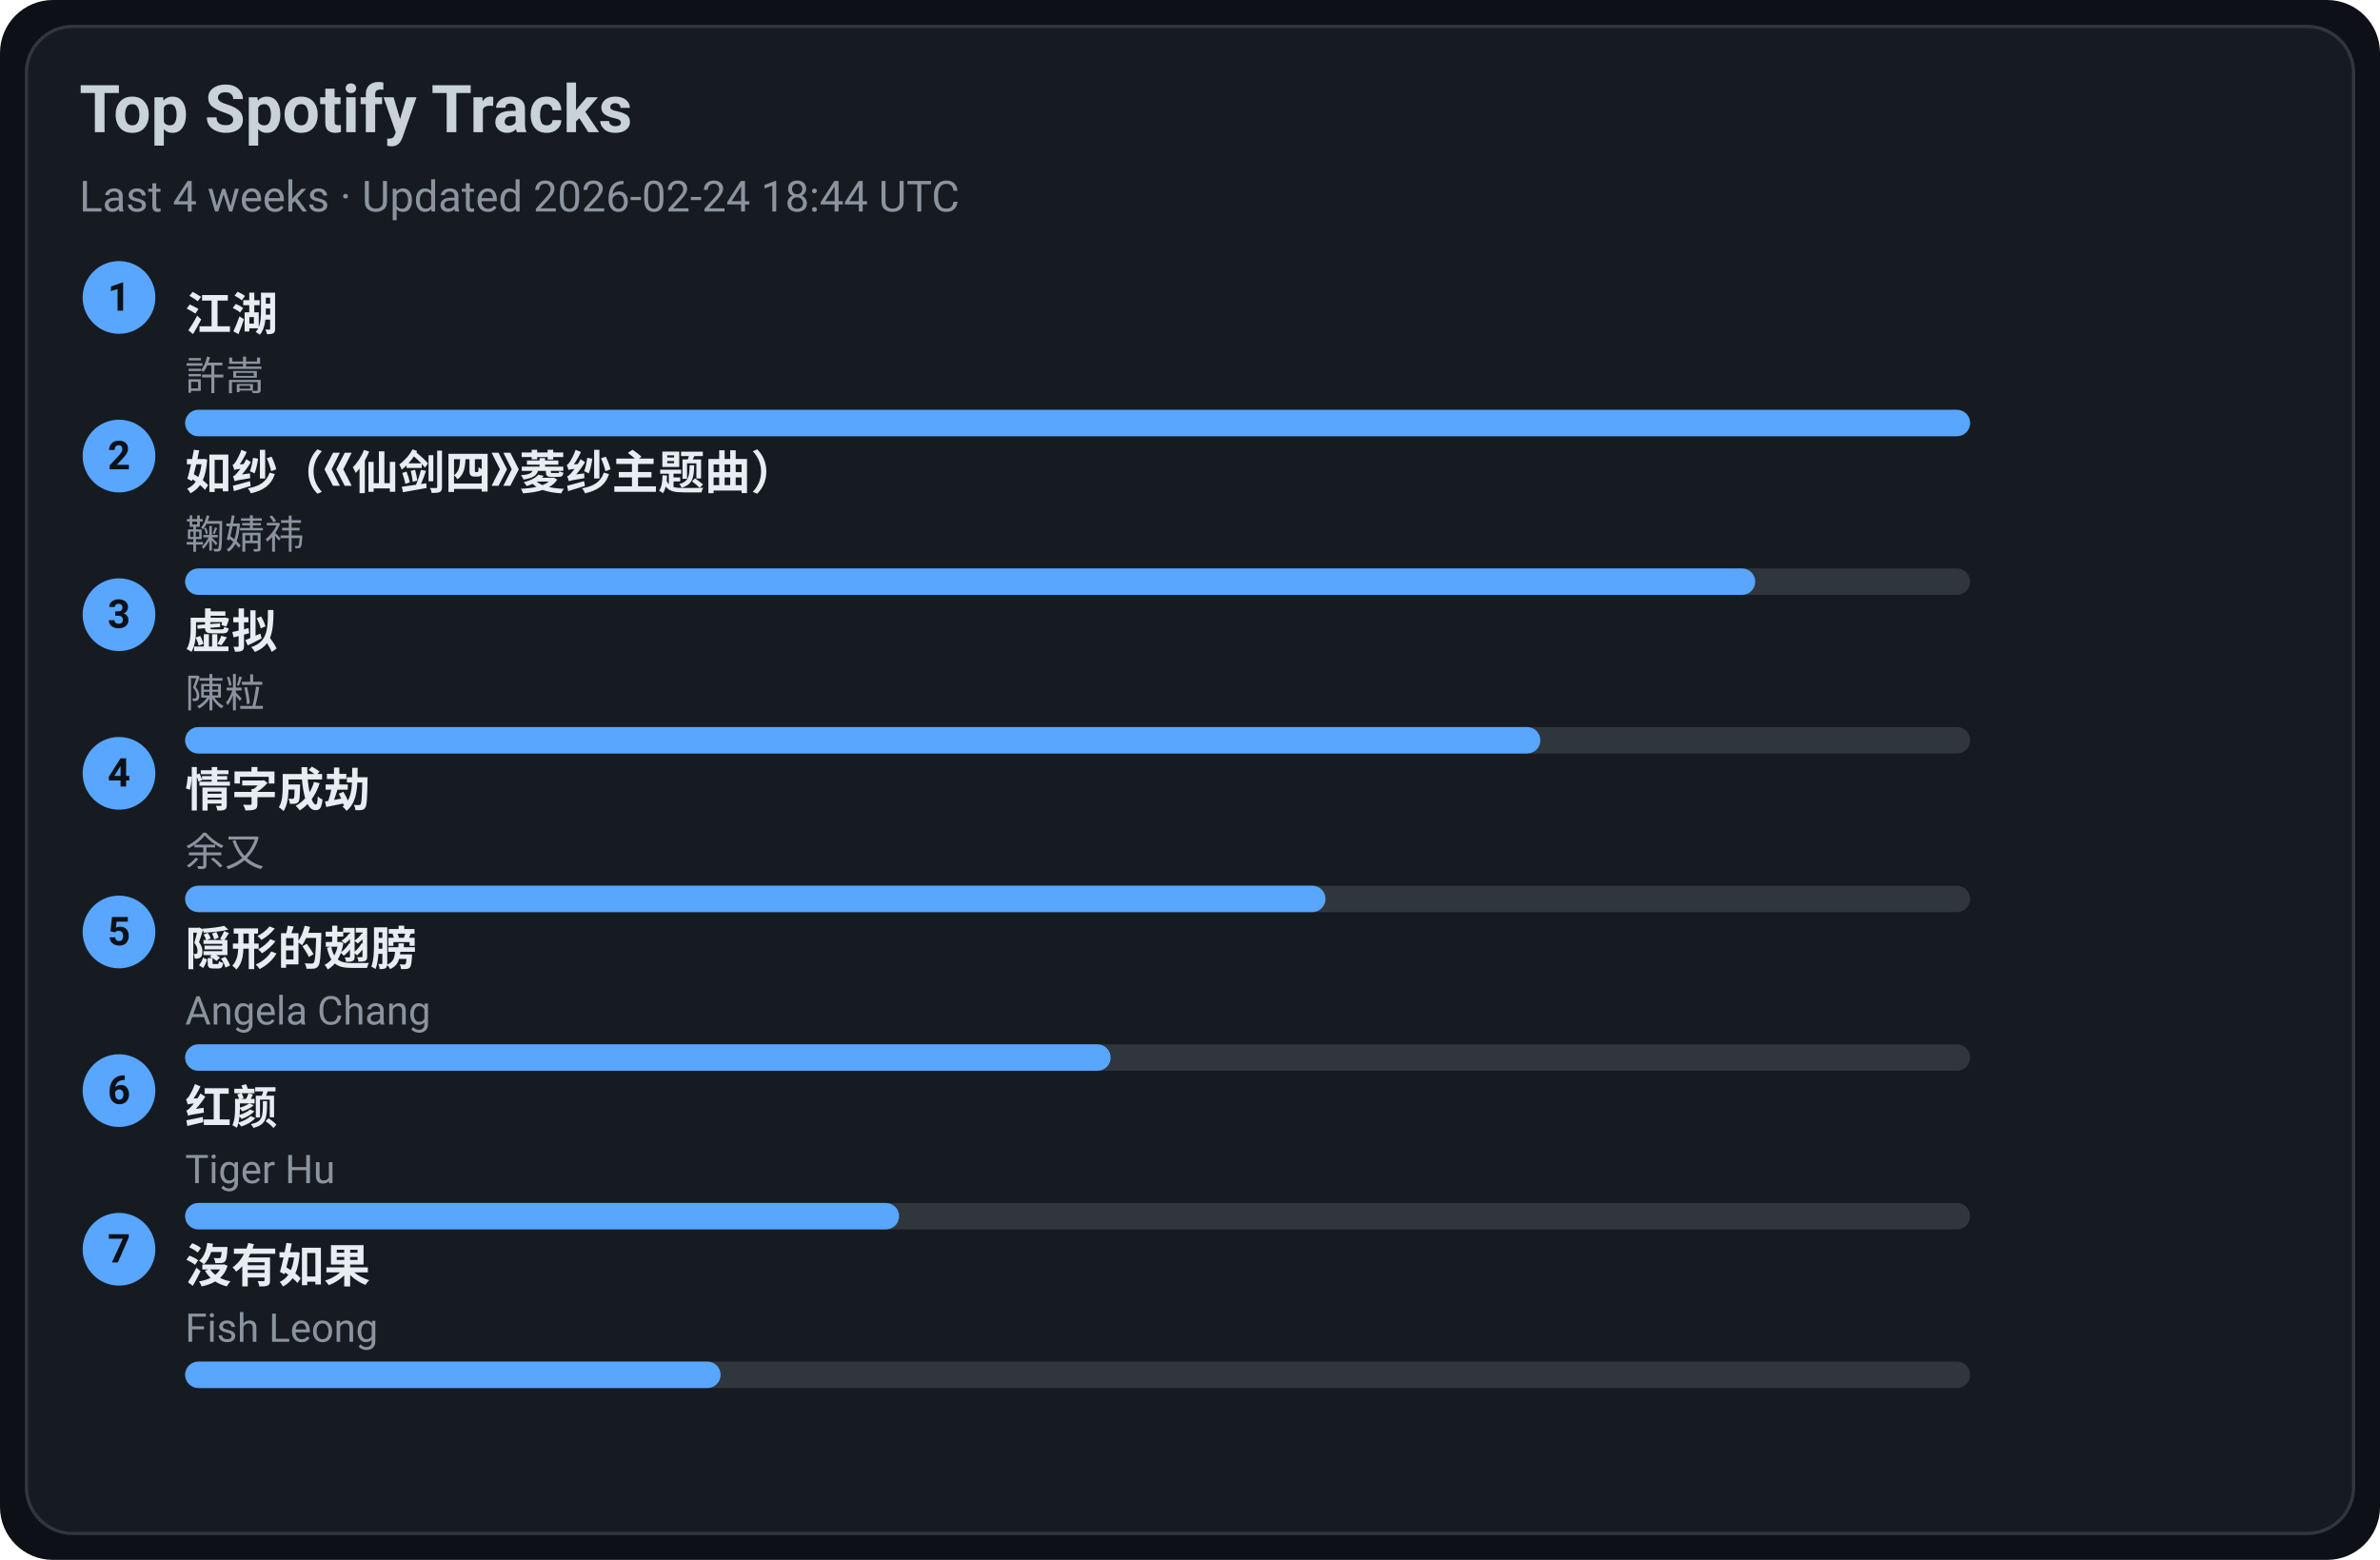
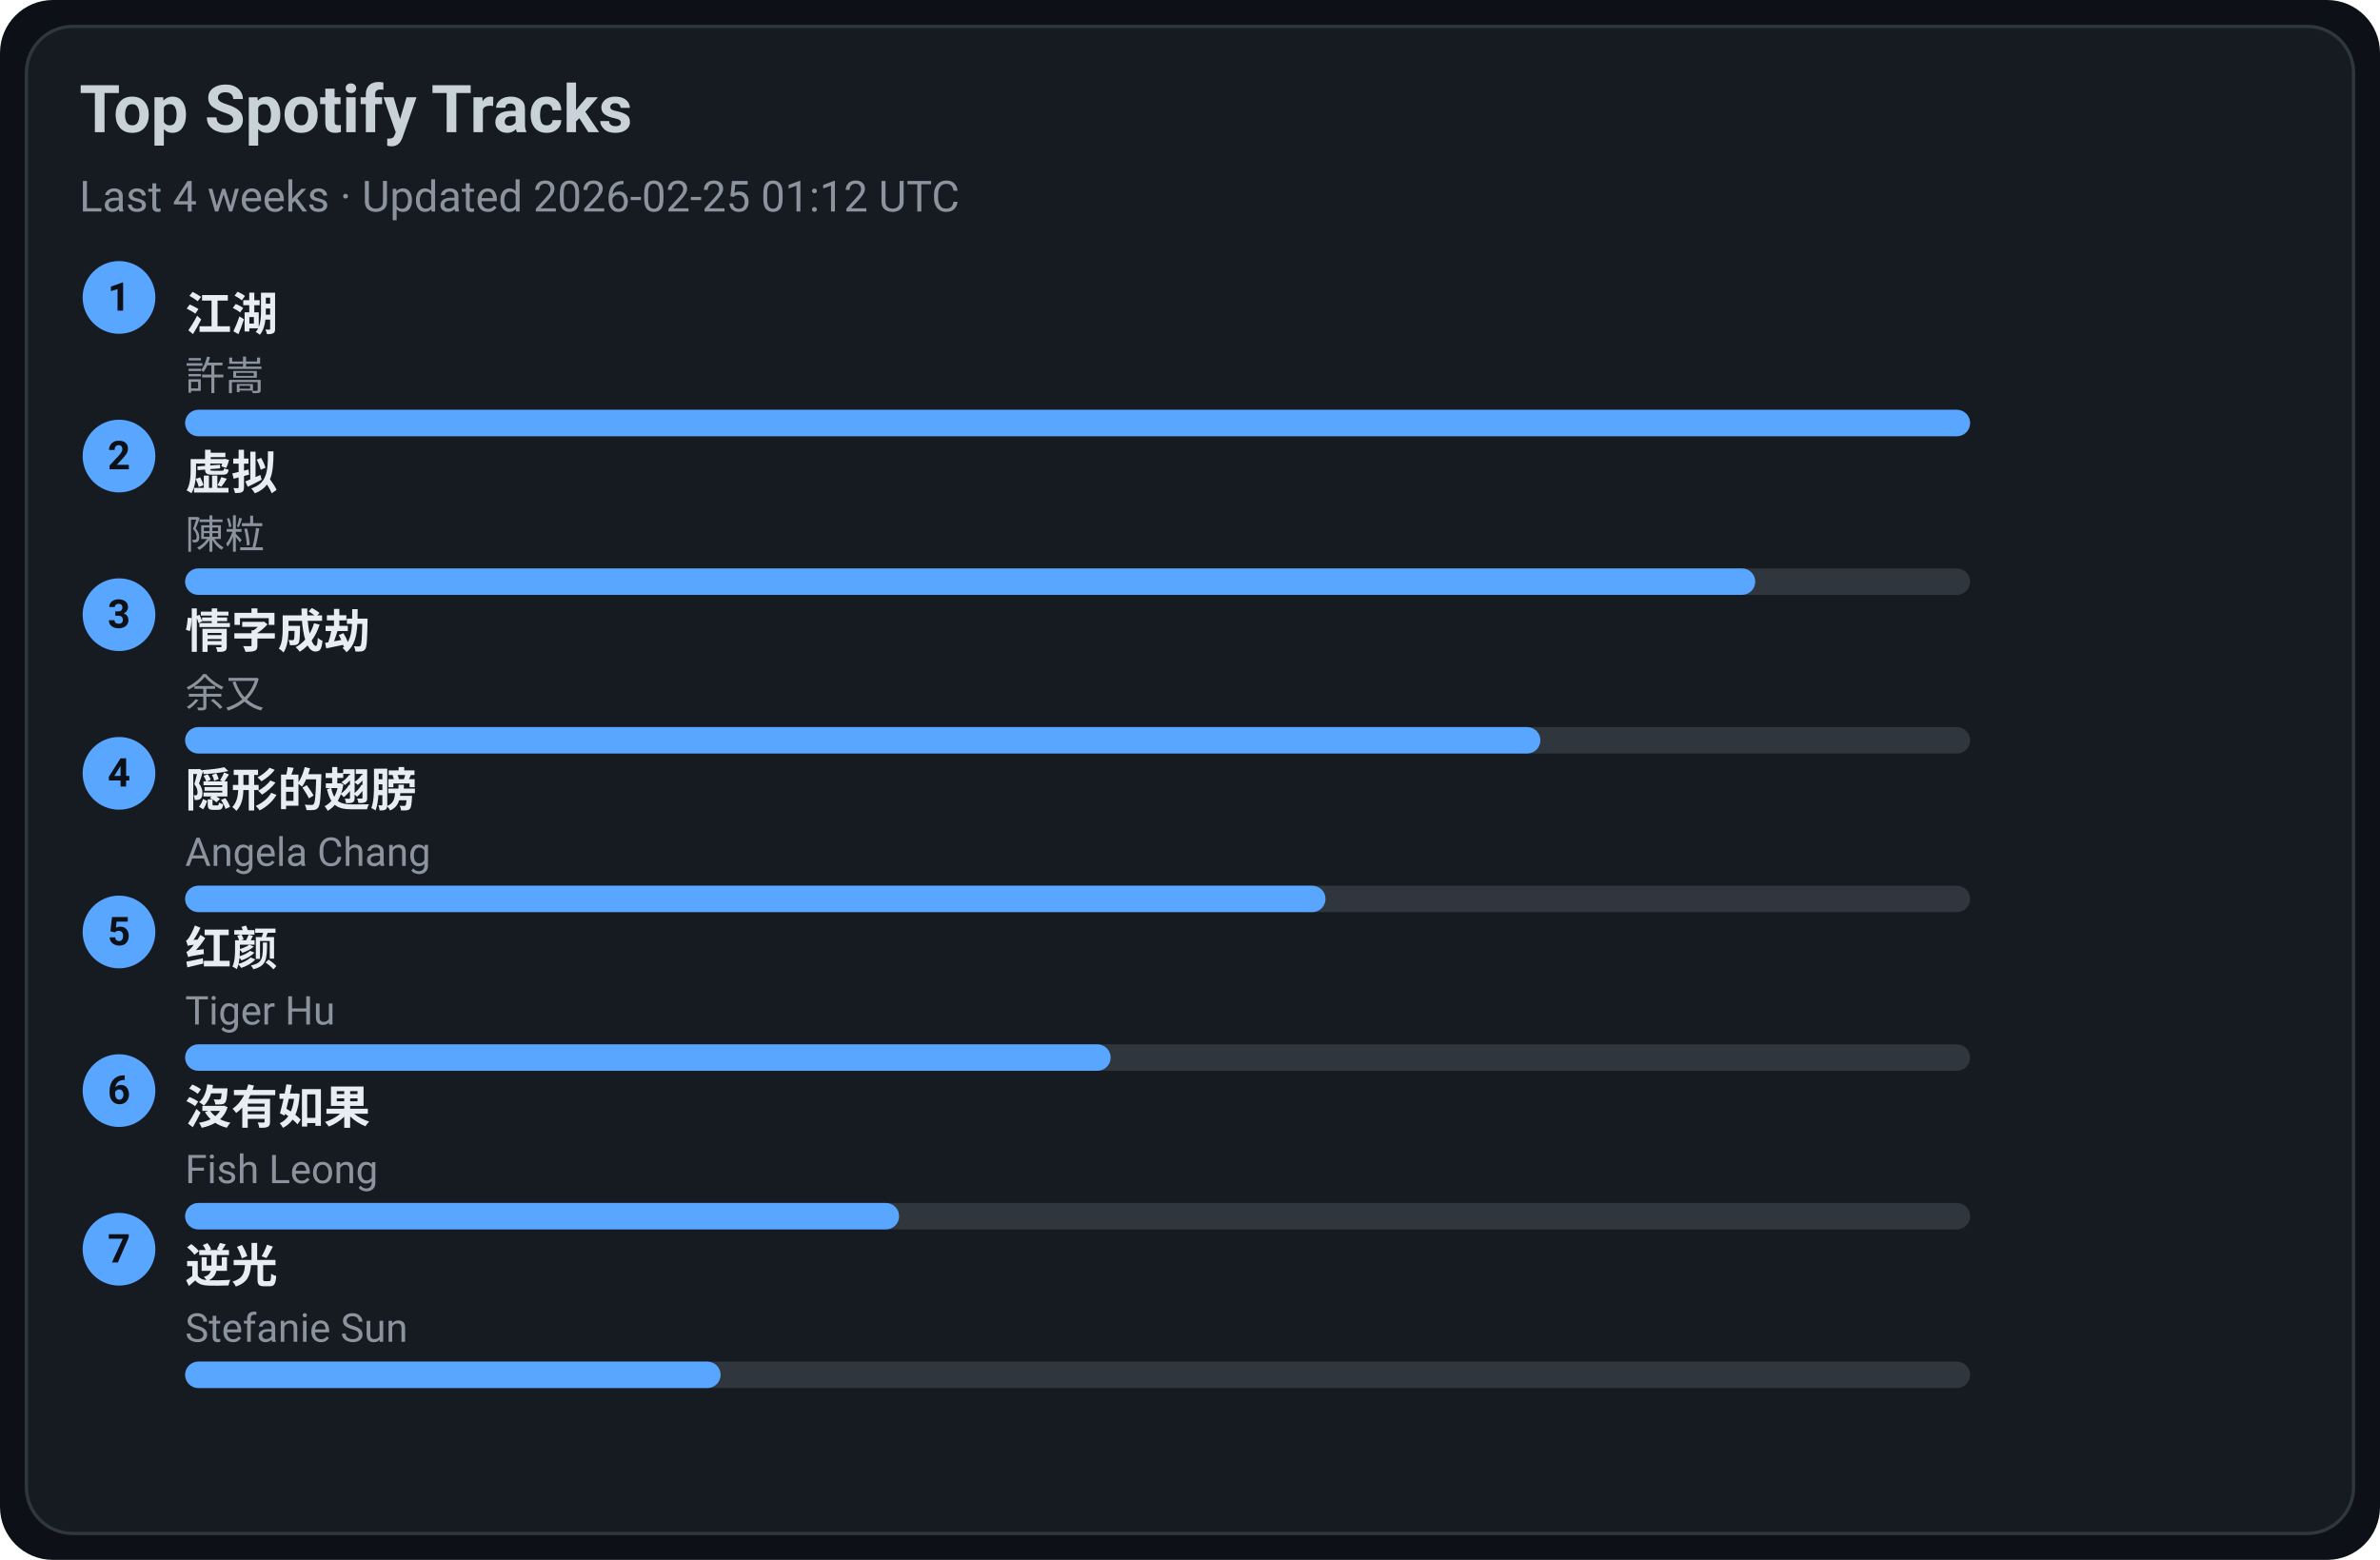
<svg xmlns="http://www.w3.org/2000/svg" width="720" height="472" viewBox="0 0 720 472">
  <style>text{font-family:-apple-system,BlinkMacSystemFont,Segoe UI,Roboto,Ubuntu,Helvetica Neue,Arial,Noto Sans,sans-serif}</style>
  <rect width="720" height="472" rx="16" fill="#0d1117" />
  <rect x="8" y="8" width="704" height="456" rx="14" fill="#161b22" stroke="#30363d" />
  <text x="24" y="40" font-size="20" fill="#c9d1d9" font-weight="600">Top Spotify Tracks</text>
-   <text x="24" y="64" font-size="13" fill="#8b949e">Last 4 weeks · Updated 2026-02-24 18:44 UTC</text>
+   <text x="24" y="64" font-size="13" fill="#8b949e">Last 4 weeks · Updated 2026-02-25 01:12 UTC</text>
  <circle cx="36" cy="90" r="11" fill="#58a6ff" />
  <text x="36" y="94" text-anchor="middle" font-size="12" fill="#0d1117" font-weight="700">1</text>
  <a href="https://open.spotify.com/track/03PCdwqajii1xgp7WIozzC" target="_blank" rel="noopener noreferrer">
    <text x="56" y="100" font-size="14" fill="#e6edf3" font-weight="600">江湖</text>
  </a>
  <text x="56" y="118" font-size="12" fill="#8b949e">許嵩</text>
  <rect x="56" y="124" width="540" height="8" rx="4" fill="#30363d" />
  <rect x="56" y="124" width="540" height="8" rx="4" fill="#58a6ff" />
  <circle cx="36" cy="138" r="11" fill="#58a6ff" />
  <text x="36" y="142" text-anchor="middle" font-size="12" fill="#0d1117" font-weight="700">2</text>
-   <a href="https://open.spotify.com/track/69FUNgvEVkNbHq43lgvdme" target="_blank" rel="noopener noreferrer">
-     <text x="56" y="148" font-size="14" fill="#e6edf3" font-weight="600">如纱（《仙剑四》菱纱主题曲）</text>
+   <a href="https://open.spotify.com/track/5l9sg05BhpfsdLfRvjGsAf" target="_blank" rel="noopener noreferrer">
+     <text x="56" y="148" font-size="14" fill="#e6edf3" font-weight="600">虚拟</text>
  </a>
-   <text x="56" y="166" font-size="12" fill="#8b949e">鞠婧祎</text>
+   <text x="56" y="166" font-size="12" fill="#8b949e">陳粒</text>
  <rect x="56" y="172" width="540" height="8" rx="4" fill="#30363d" />
  <rect x="56" y="172" width="475" height="8" rx="4" fill="#58a6ff" />
  <circle cx="36" cy="186" r="11" fill="#58a6ff" />
  <text x="36" y="190" text-anchor="middle" font-size="12" fill="#0d1117" font-weight="700">3</text>
-   <a href="https://open.spotify.com/track/5l9sg05BhpfsdLfRvjGsAf" target="_blank" rel="noopener noreferrer">
-     <text x="56" y="196" font-size="14" fill="#e6edf3" font-weight="600">虚拟</text>
+   <a href="https://open.spotify.com/track/6PLof7Z5mvbp9im83J4m3m" target="_blank" rel="noopener noreferrer">
+     <text x="56" y="196" font-size="14" fill="#e6edf3" font-weight="600">情字成劫</text>
  </a>
-   <text x="56" y="214" font-size="12" fill="#8b949e">陳粒</text>
+   <text x="56" y="214" font-size="12" fill="#8b949e">余又</text>
  <rect x="56" y="220" width="540" height="8" rx="4" fill="#30363d" />
  <rect x="56" y="220" width="410" height="8" rx="4" fill="#58a6ff" />
  <circle cx="36" cy="234" r="11" fill="#58a6ff" />
  <text x="36" y="238" text-anchor="middle" font-size="12" fill="#0d1117" font-weight="700">4</text>
-   <a href="https://open.spotify.com/track/6PLof7Z5mvbp9im83J4m3m" target="_blank" rel="noopener noreferrer">
-     <text x="56" y="244" font-size="14" fill="#e6edf3" font-weight="600">情字成劫</text>
+   <a href="https://open.spotify.com/track/6Tv5ukQ3xK8WHxJgWMM6vM" target="_blank" rel="noopener noreferrer">
+     <text x="56" y="244" font-size="14" fill="#e6edf3" font-weight="600">隠形的翅膀</text>
  </a>
-   <text x="56" y="262" font-size="12" fill="#8b949e">余又</text>
+   <text x="56" y="262" font-size="12" fill="#8b949e">Angela Chang</text>
  <rect x="56" y="268" width="540" height="8" rx="4" fill="#30363d" />
  <rect x="56" y="268" width="345" height="8" rx="4" fill="#58a6ff" />
  <circle cx="36" cy="282" r="11" fill="#58a6ff" />
  <text x="36" y="286" text-anchor="middle" font-size="12" fill="#0d1117" font-weight="700">5</text>
-   <a href="https://open.spotify.com/track/6Tv5ukQ3xK8WHxJgWMM6vM" target="_blank" rel="noopener noreferrer">
-     <text x="56" y="292" font-size="14" fill="#e6edf3" font-weight="600">隠形的翅膀</text>
+   <a href="https://open.spotify.com/track/6Q7OE4tvrUOIvIDY2EC5Im" target="_blank" rel="noopener noreferrer">
+     <text x="56" y="292" font-size="14" fill="#e6edf3" font-weight="600">红颜</text>
  </a>
-   <text x="56" y="310" font-size="12" fill="#8b949e">Angela Chang</text>
+   <text x="56" y="310" font-size="12" fill="#8b949e">Tiger Hu</text>
  <rect x="56" y="316" width="540" height="8" rx="4" fill="#30363d" />
  <rect x="56" y="316" width="280" height="8" rx="4" fill="#58a6ff" />
  <circle cx="36" cy="330" r="11" fill="#58a6ff" />
  <text x="36" y="334" text-anchor="middle" font-size="12" fill="#0d1117" font-weight="700">6</text>
-   <a href="https://open.spotify.com/track/6Q7OE4tvrUOIvIDY2EC5Im" target="_blank" rel="noopener noreferrer">
-     <text x="56" y="340" font-size="14" fill="#e6edf3" font-weight="600">红颜</text>
+   <a href="https://open.spotify.com/track/1G9MmoUjo5nC5lB7paaG0l" target="_blank" rel="noopener noreferrer">
+     <text x="56" y="340" font-size="14" fill="#e6edf3" font-weight="600">沒有如果</text>
  </a>
-   <text x="56" y="358" font-size="12" fill="#8b949e">Tiger Hu</text>
+   <text x="56" y="358" font-size="12" fill="#8b949e">Fish Leong</text>
  <rect x="56" y="364" width="540" height="8" rx="4" fill="#30363d" />
  <rect x="56" y="364" width="216" height="8" rx="4" fill="#58a6ff" />
  <circle cx="36" cy="378" r="11" fill="#58a6ff" />
  <text x="36" y="382" text-anchor="middle" font-size="12" fill="#0d1117" font-weight="700">7</text>
-   <a href="https://open.spotify.com/track/1G9MmoUjo5nC5lB7paaG0l" target="_blank" rel="noopener noreferrer">
-     <text x="56" y="388" font-size="14" fill="#e6edf3" font-weight="600">沒有如果</text>
+   <a href="https://open.spotify.com/track/4x1hB3Yg01Aq6J6q0deS9M" target="_blank" rel="noopener noreferrer">
+     <text x="56" y="388" font-size="14" fill="#e6edf3" font-weight="600">逆光</text>
  </a>
-   <text x="56" y="406" font-size="12" fill="#8b949e">Fish Leong</text>
+   <text x="56" y="406" font-size="12" fill="#8b949e">Stefanie Sun</text>
  <rect x="56" y="412" width="540" height="8" rx="4" fill="#30363d" />
  <rect x="56" y="412" width="162" height="8" rx="4" fill="#58a6ff" />
</svg>
